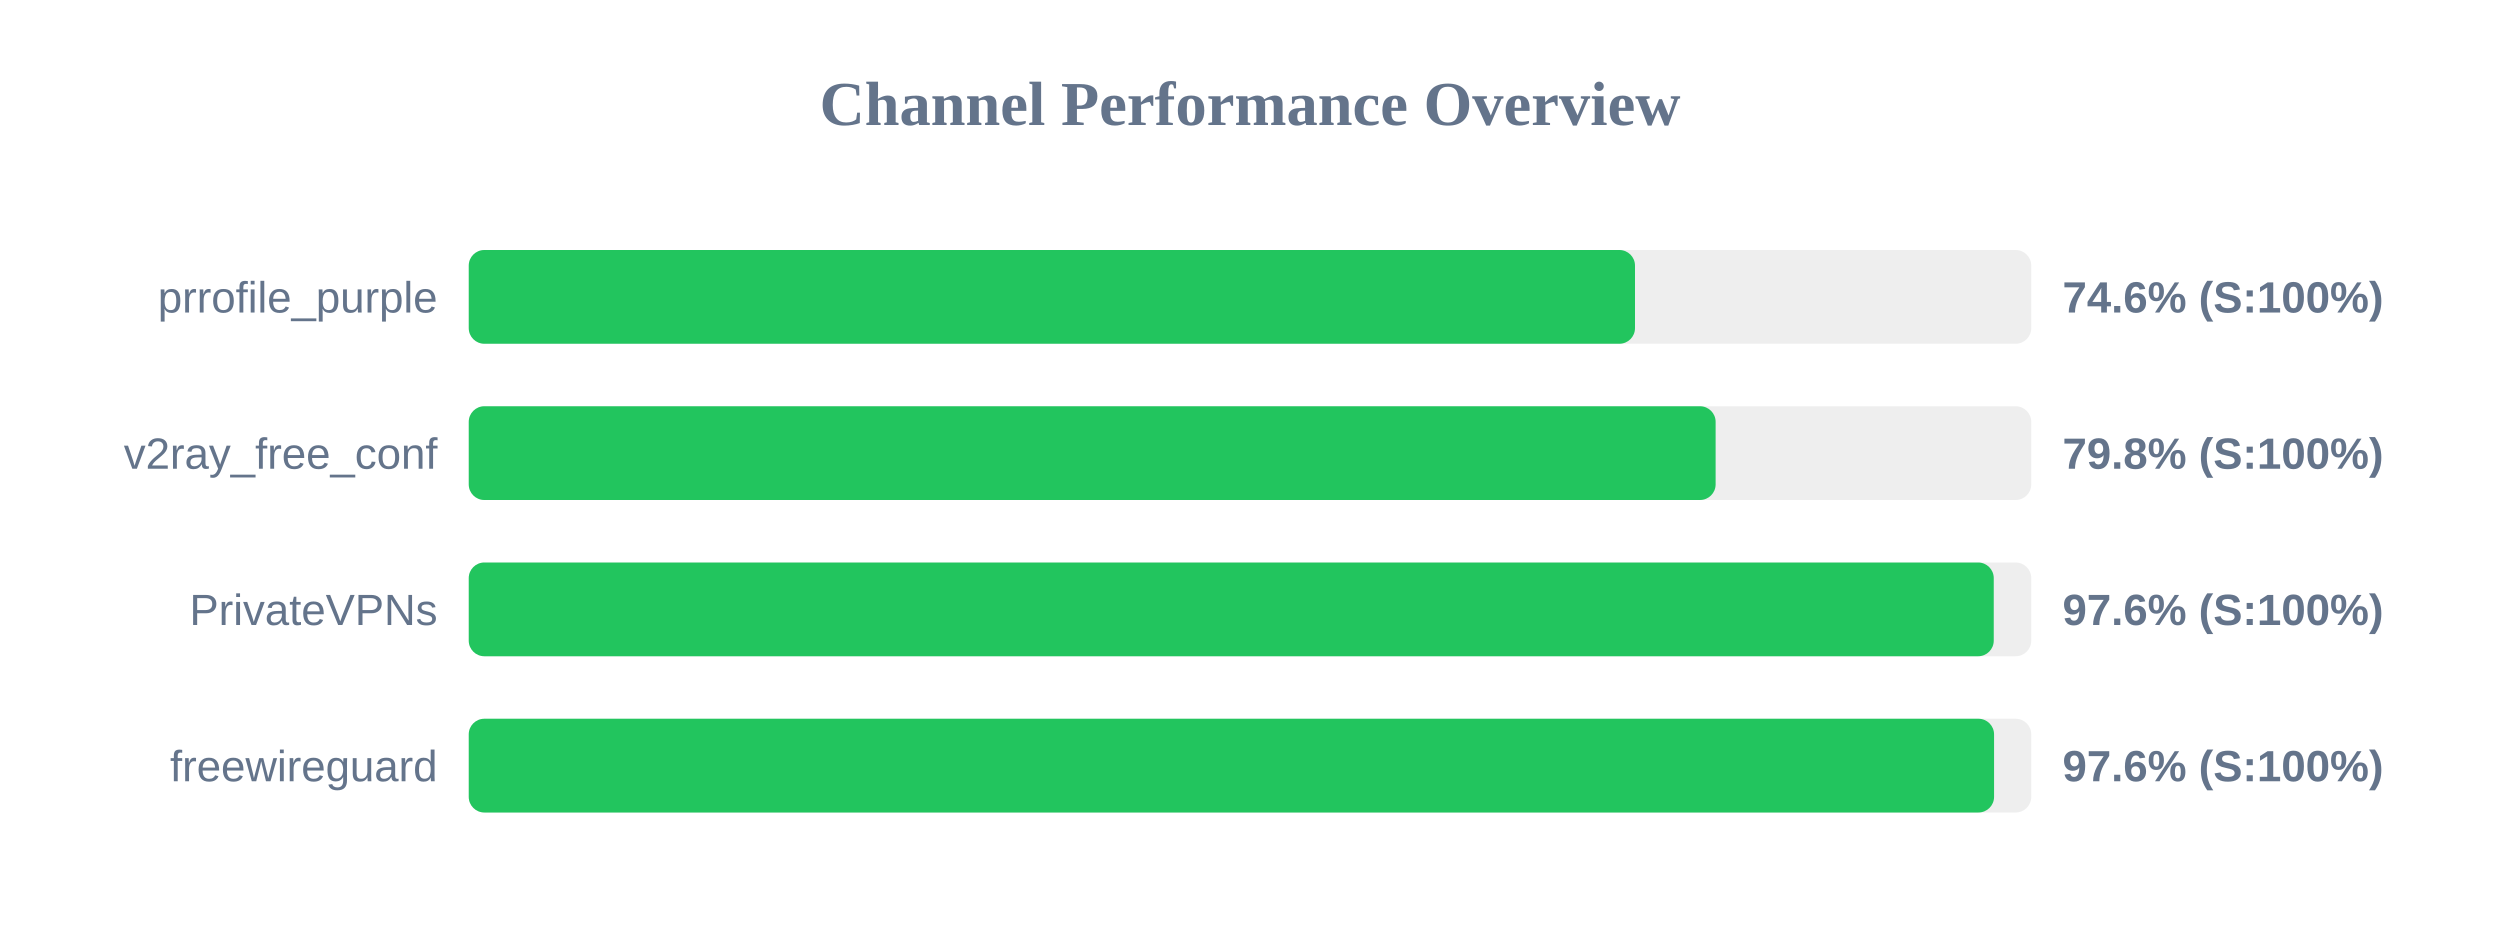
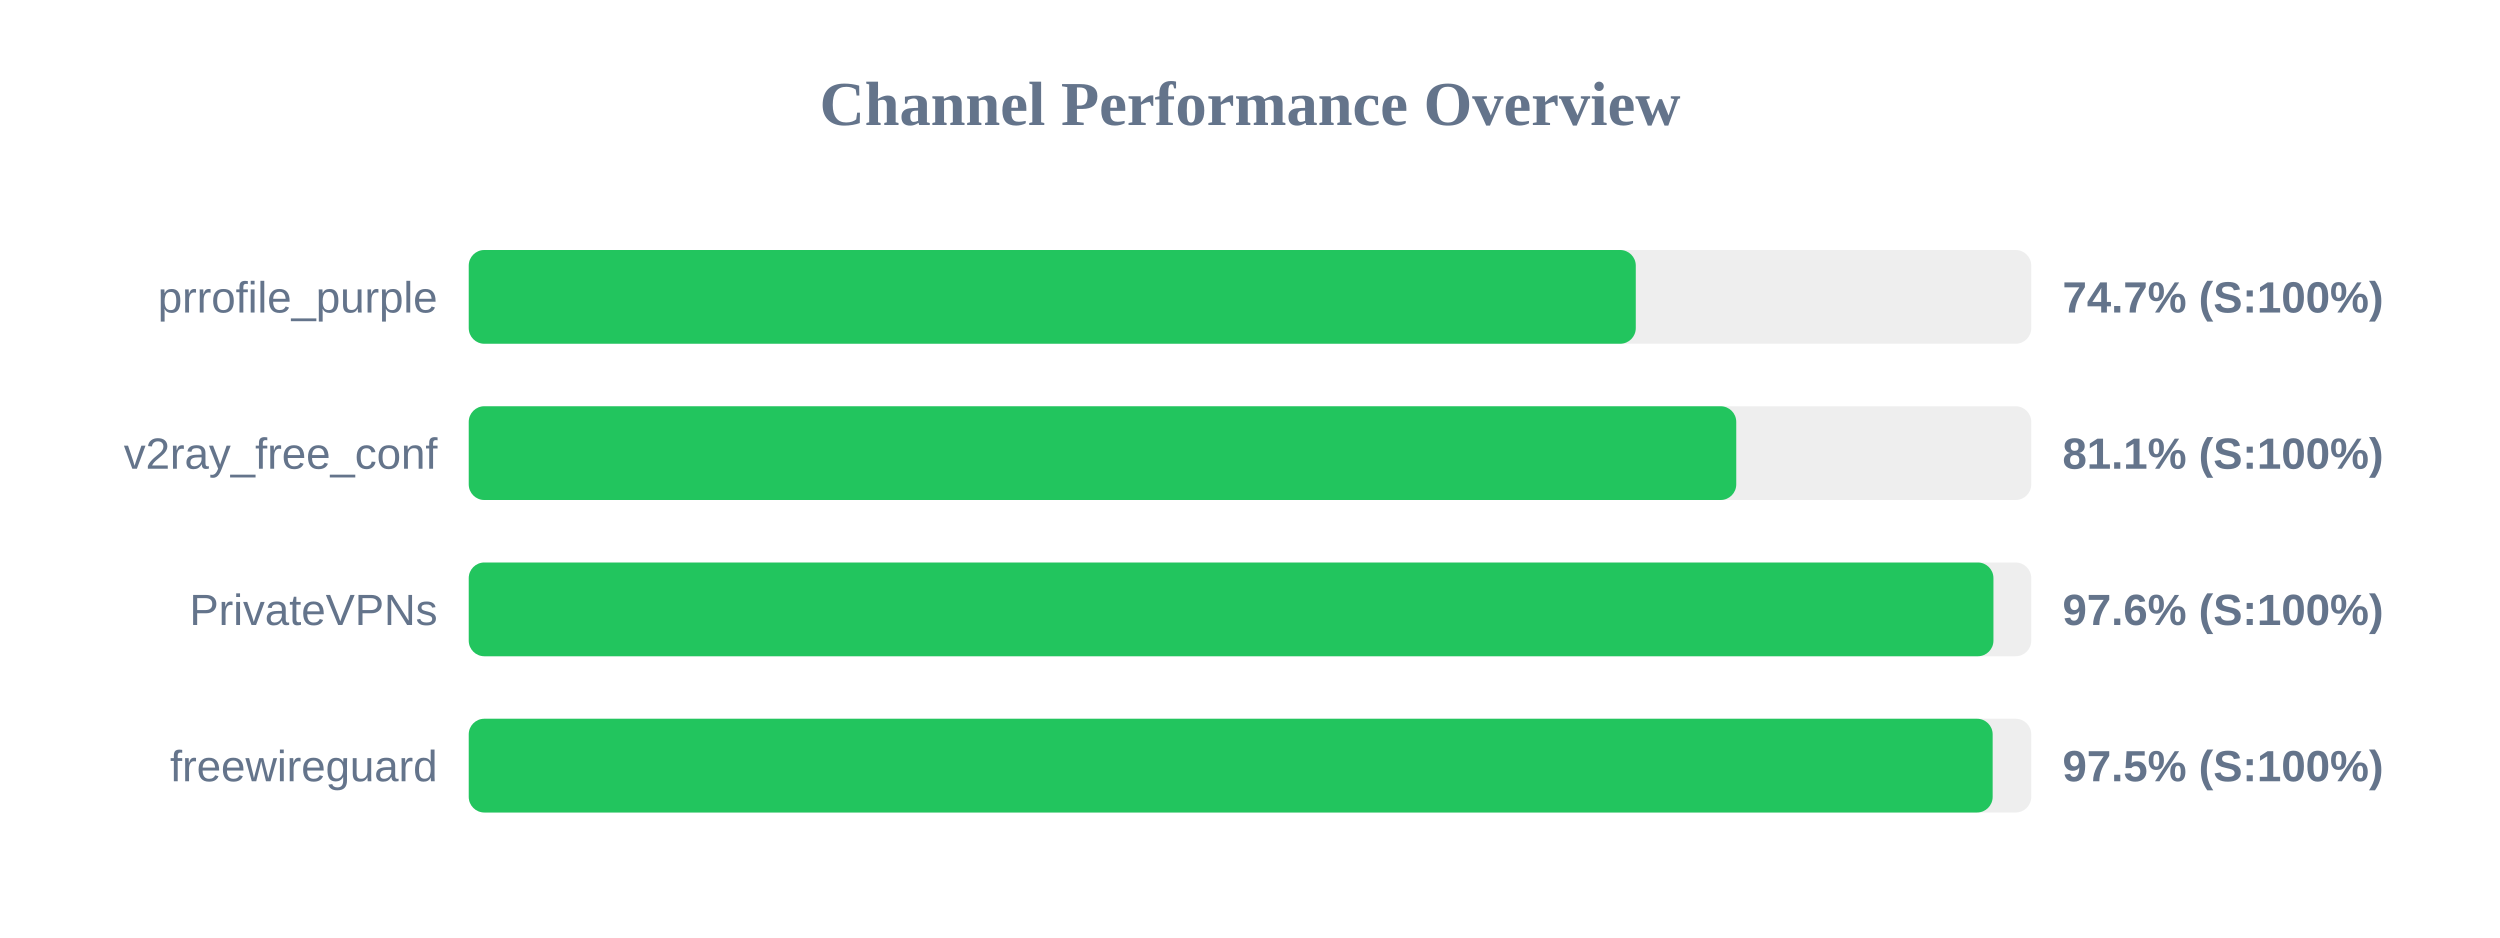
<svg xmlns="http://www.w3.org/2000/svg" width="800" height="300" version="1.1">
  <style>
        .row { font: 14px Arial; fill: #64748b; }
        .score { font: bold 14px Arial; fill: #64748b; }
    </style>
  <text x="400" y="40" text-anchor="middle" font-size="20px" font-weight="bold" fill="#64748b">Channel Performance Overview</text>
  <rect x="150" y="80" width="500" height="30" fill="#eee" rx="5" />
-   <rect x="150" y="80" width="373.2" height="30" fill="#22c55e" rx="5" />
+   <rect x="150" y="80" width="373.45" height="30" fill="#22c55e" rx="5" />
  <text x="140" y="100" text-anchor="end" class="row">prrofile_purple</text>
-   <text x="660" y="100" text-anchor="start" class="score">74.6% (S:100%)</text>
+   <text x="660" y="100" text-anchor="start" class="score">74.7% (S:100%)</text>
  <rect x="150" y="130" width="500" height="30" fill="#eee" rx="5" />
-   <rect x="150" y="130" width="399.0" height="30" fill="#22c55e" rx="5" />
+   <rect x="150" y="130" width="405.6" height="30" fill="#22c55e" rx="5" />
  <text x="140" y="150" text-anchor="end" class="row">v2ray_free_conf</text>
-   <text x="660" y="150" text-anchor="start" class="score">79.8% (S:100%)</text>
+   <text x="660" y="150" text-anchor="start" class="score">81.1% (S:100%)</text>
  <rect x="150" y="180" width="500" height="30" fill="#eee" rx="5" />
-   <rect x="150" y="180" width="488.0" height="30" fill="#22c55e" rx="5" />
+   <rect x="150" y="180" width="487.9" height="30" fill="#22c55e" rx="5" />
  <text x="140" y="200" text-anchor="end" class="row">PrivateVPNs</text>
  <text x="660" y="200" text-anchor="start" class="score">97.6% (S:100%)</text>
  <rect x="150" y="230" width="500" height="30" fill="#eee" rx="5" />
-   <rect x="150" y="230" width="488.1" height="30" fill="#22c55e" rx="5" />
+   <rect x="150" y="230" width="487.65" height="30" fill="#22c55e" rx="5" />
  <text x="140" y="250" text-anchor="end" class="row">freewireguard</text>
-   <text x="660" y="250" text-anchor="start" class="score">97.6% (S:100%)</text>
+   <text x="660" y="250" text-anchor="start" class="score">97.5% (S:100%)</text>
</svg>
